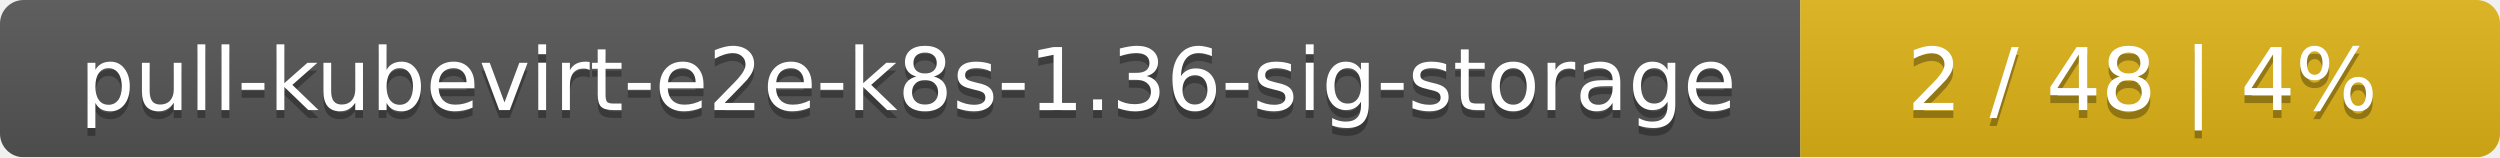
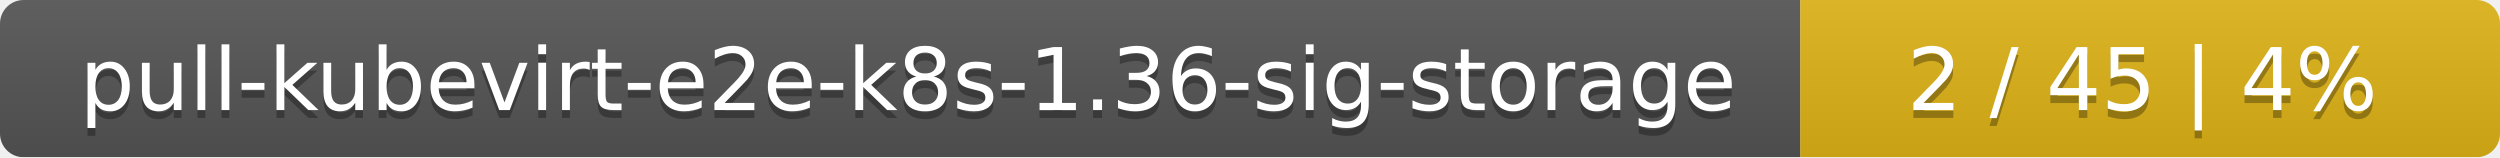
<svg xmlns="http://www.w3.org/2000/svg" width="318" height="20">
  <linearGradient id="smooth" x2="0" y2="100%">
    <stop offset="0" stop-color="#bbb" stop-opacity=".1" />
    <stop offset="1" stop-opacity=".1" />
  </linearGradient>
  <mask id="round">
    <rect width="318" height="20" rx="3" fill="#fff" />
  </mask>
  <g mask="url(#round)">
    <rect width="229" height="20" fill="#555" />
    <rect x="229" width="89" height="20" fill="#dfb317" />
    <rect width="318" height="20" fill="url(#smooth)" />
  </g>
  <g fill="#fff" text-anchor="middle" font-family="DejaVu Sans,Verdana,Geneva,sans-serif" font-size="11">
    <text x="115.5" y="15" fill="#010101" fill-opacity=".3">pull-kubevirt-e2e-k8s-1.36-sig-storage</text>
    <text x="115.5" y="14">pull-kubevirt-e2e-k8s-1.36-sig-storage</text>
-     <text x="272.5" y="15" fill="#010101" fill-opacity=".3">2 / 48    |    4%</text>
-     <text x="272.5" y="14">2 / 48    |    4%</text>
+     <text x="272.5" y="15" fill="#010101" fill-opacity=".3">2 / 45    |    4%</text>
+     <text x="272.5" y="14">2 / 45    |    4%</text>
  </g>
</svg>
